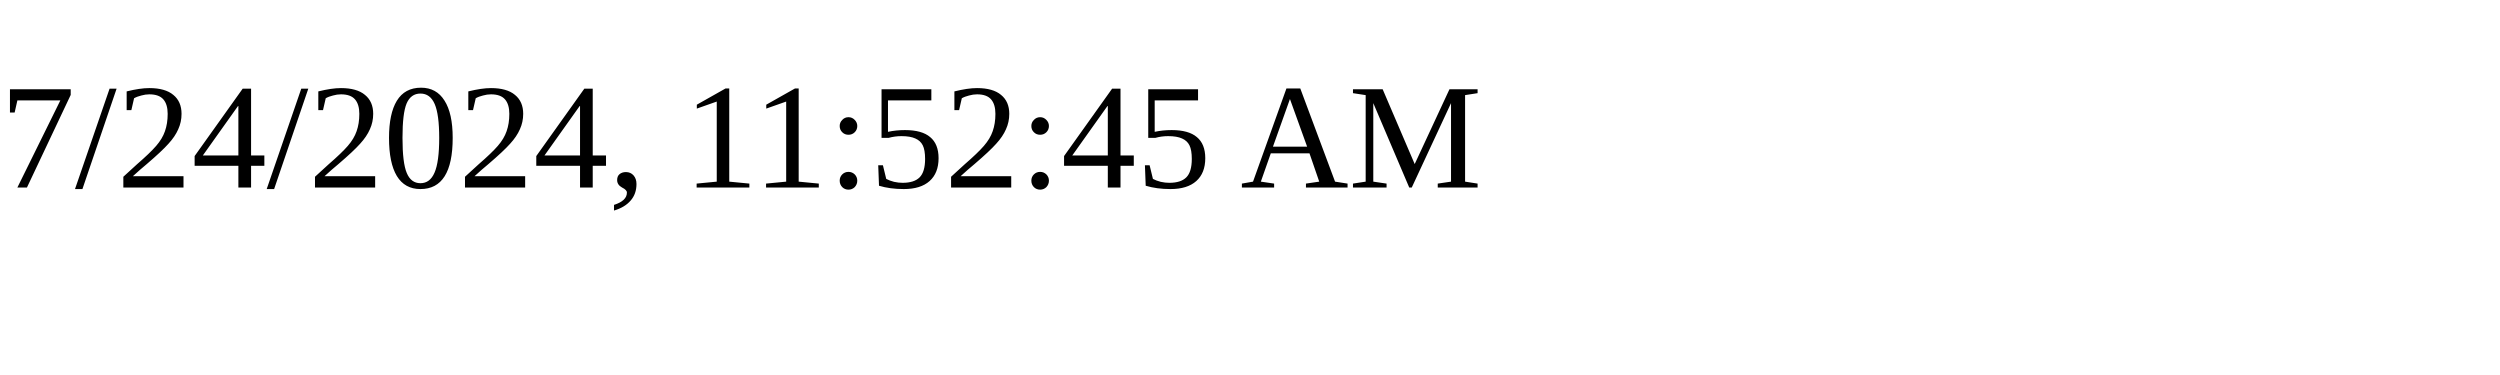
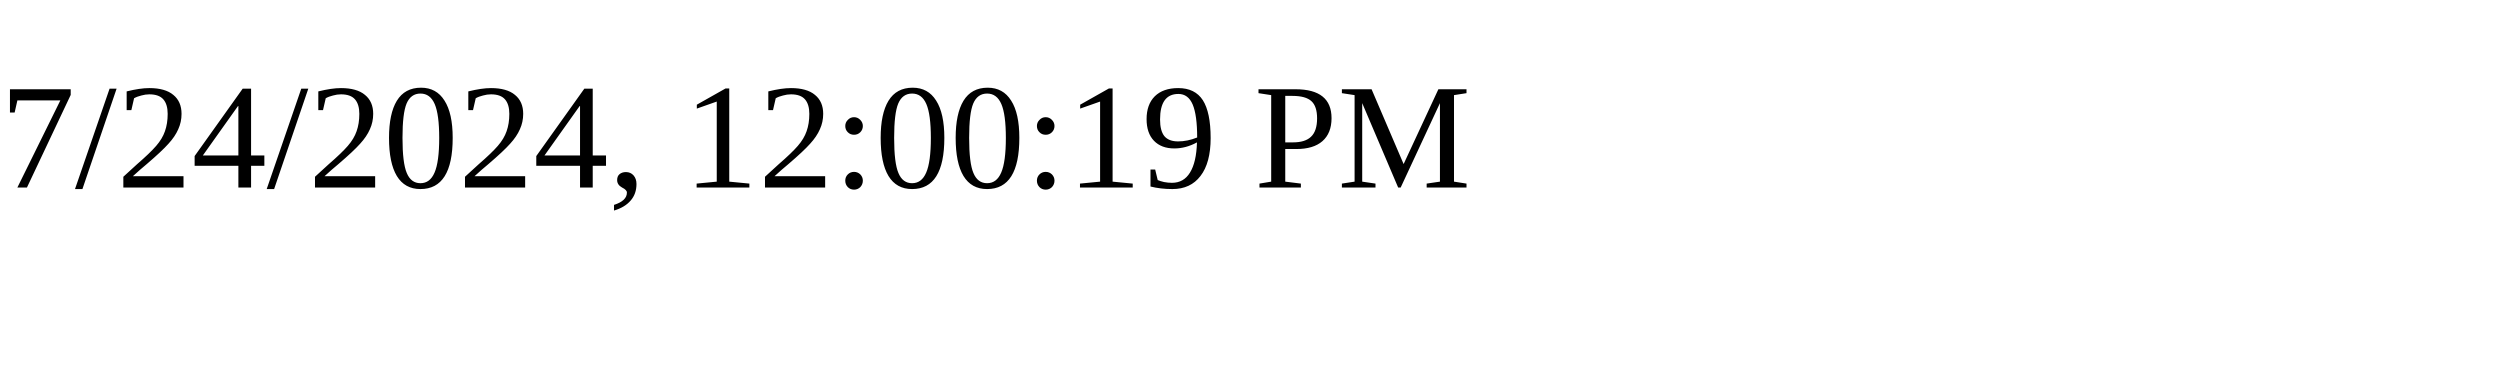
<svg xmlns="http://www.w3.org/2000/svg" height="30" width="200">
-   <text x="0" y="15">7/24/2024, 11:52:45 AM</text>
+   <text x="0" y="15">7/24/2024, 12:00:19 PM</text>
</svg>
